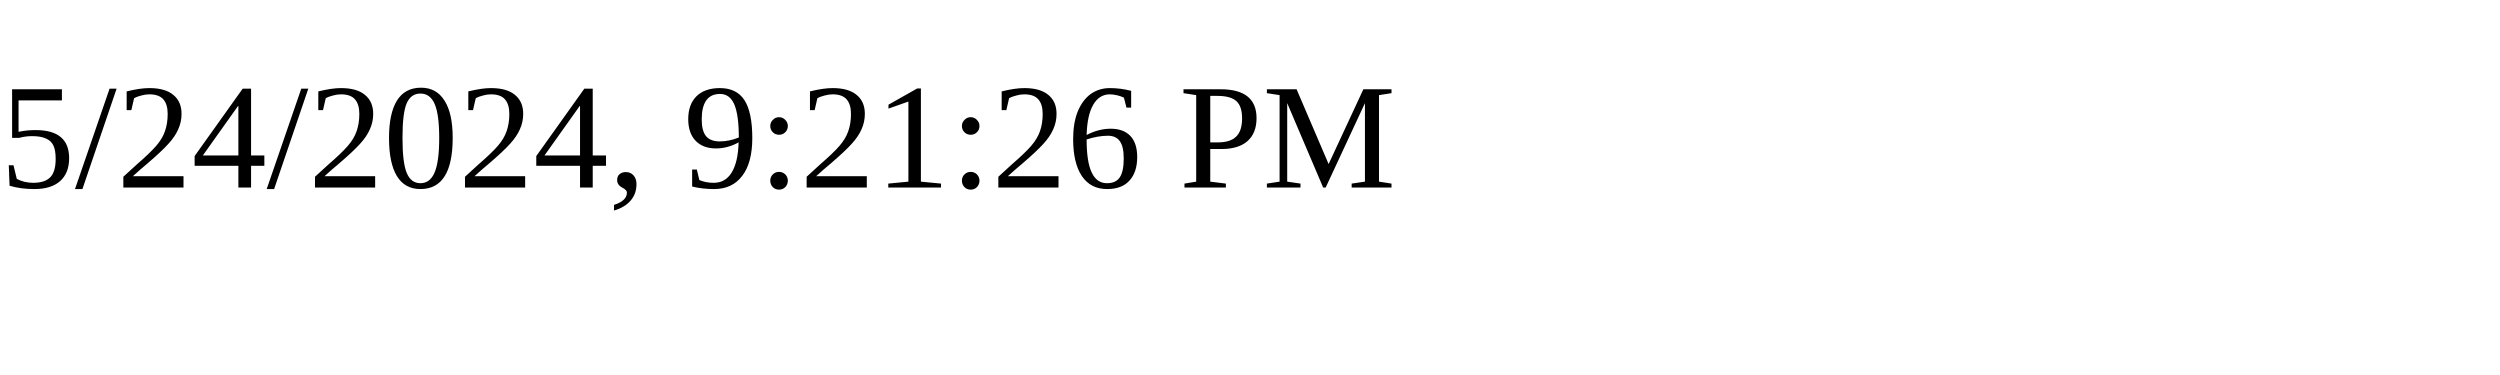
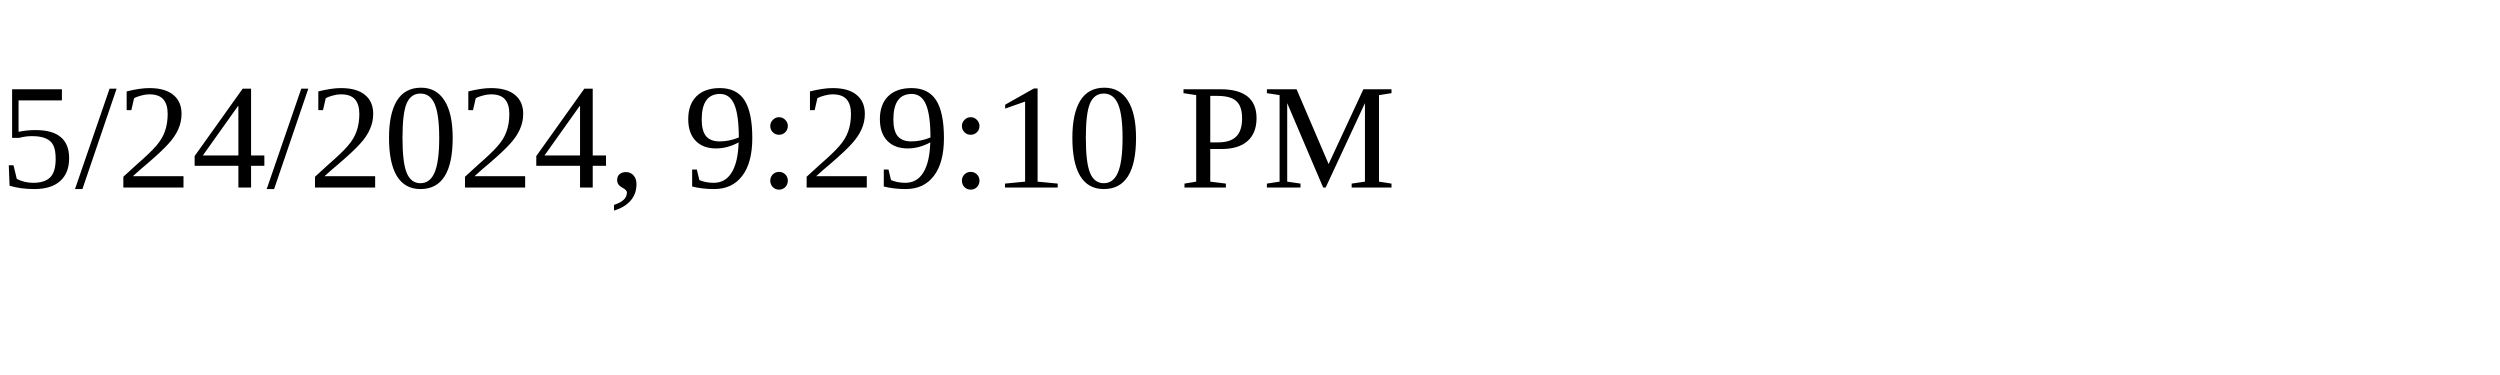
<svg xmlns="http://www.w3.org/2000/svg" height="30" width="200">
-   <text x="0" y="15">5/24/2024, 9:21:26 PM</text>
+   <text x="0" y="15">5/24/2024, 9:29:10 PM</text>
</svg>
